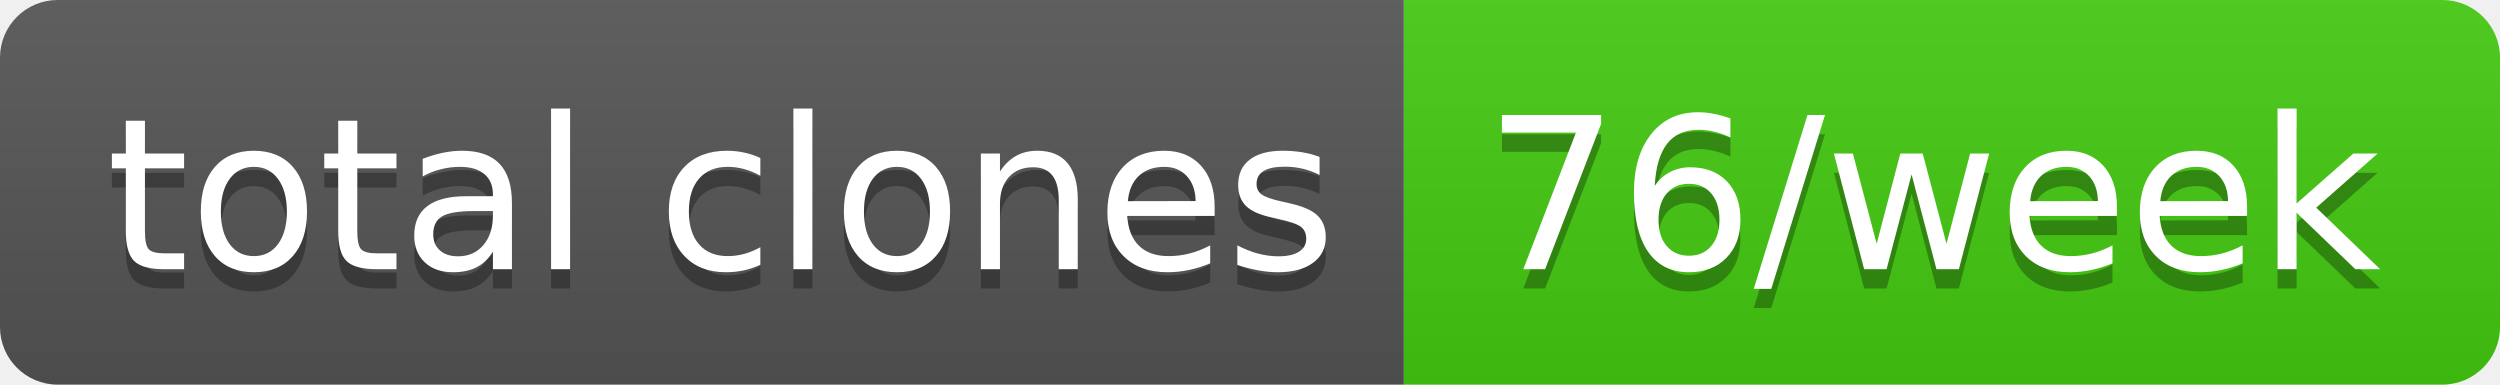
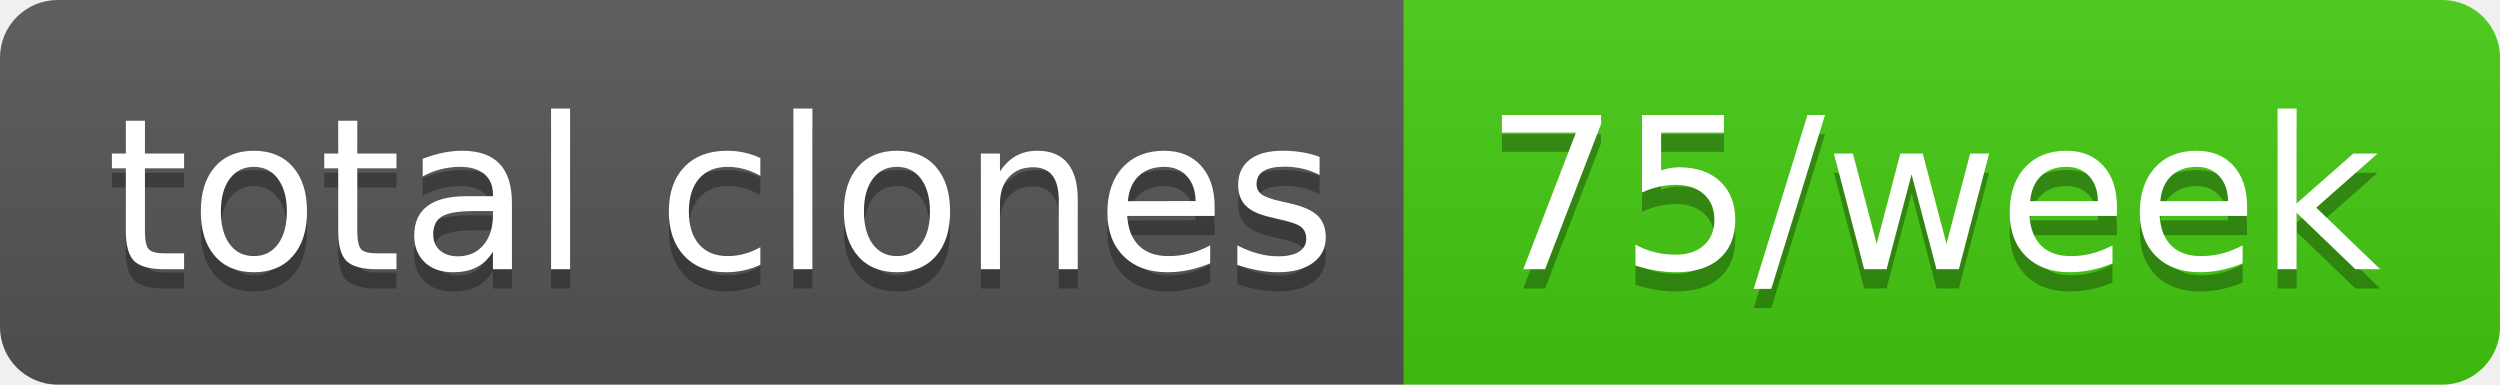
- <svg xmlns="http://www.w3.org/2000/svg" width="130" height="20" role="img" aria-label="total clones: 76/week">
+ <svg xmlns="http://www.w3.org/2000/svg" width="130" height="20" role="img" aria-label="total clones: 75/week">
  <linearGradient id="s" x2="0" y2="100%">
    <stop offset="0" stop-color="#bbb" stop-opacity=".1" />
    <stop offset="1" stop-opacity=".1" />
  </linearGradient>
  <clipPath id="r">
    <rect width="130" height="20" rx="3" fill="#fff" />
  </clipPath>
  <g clip-path="url(#r)">
    <rect width="73" height="20" fill="#555" />
    <rect x="73" width="57" height="20" fill="#4c1" />
    <rect width="130" height="20" fill="url(#s)" />
  </g>
  <g fill="#fff" text-anchor="middle" font-family="Verdana,Geneva,DejaVu Sans,sans-serif" text-rendering="geometricPrecision" font-size="110">
    <text aria-hidden="true" x="375" y="150" fill="#010101" fill-opacity=".3" transform="scale(.1)" textLength="630">total clones</text>
    <text x="375" y="140" transform="scale(.1)" fill="#fff" textLength="630">total clones</text>
-     <text aria-hidden="true" x="1005" y="150" fill="#010101" fill-opacity=".3" transform="scale(.1)" textLength="470">76/week</text>
-     <text x="1005" y="140" transform="scale(.1)" fill="#fff" textLength="470">76/week</text>
+     <text aria-hidden="true" x="1005" y="150" fill="#010101" fill-opacity=".3" transform="scale(.1)" textLength="470">75/week</text>
+     <text x="1005" y="140" transform="scale(.1)" fill="#fff" textLength="470">75/week</text>
  </g>
</svg>
